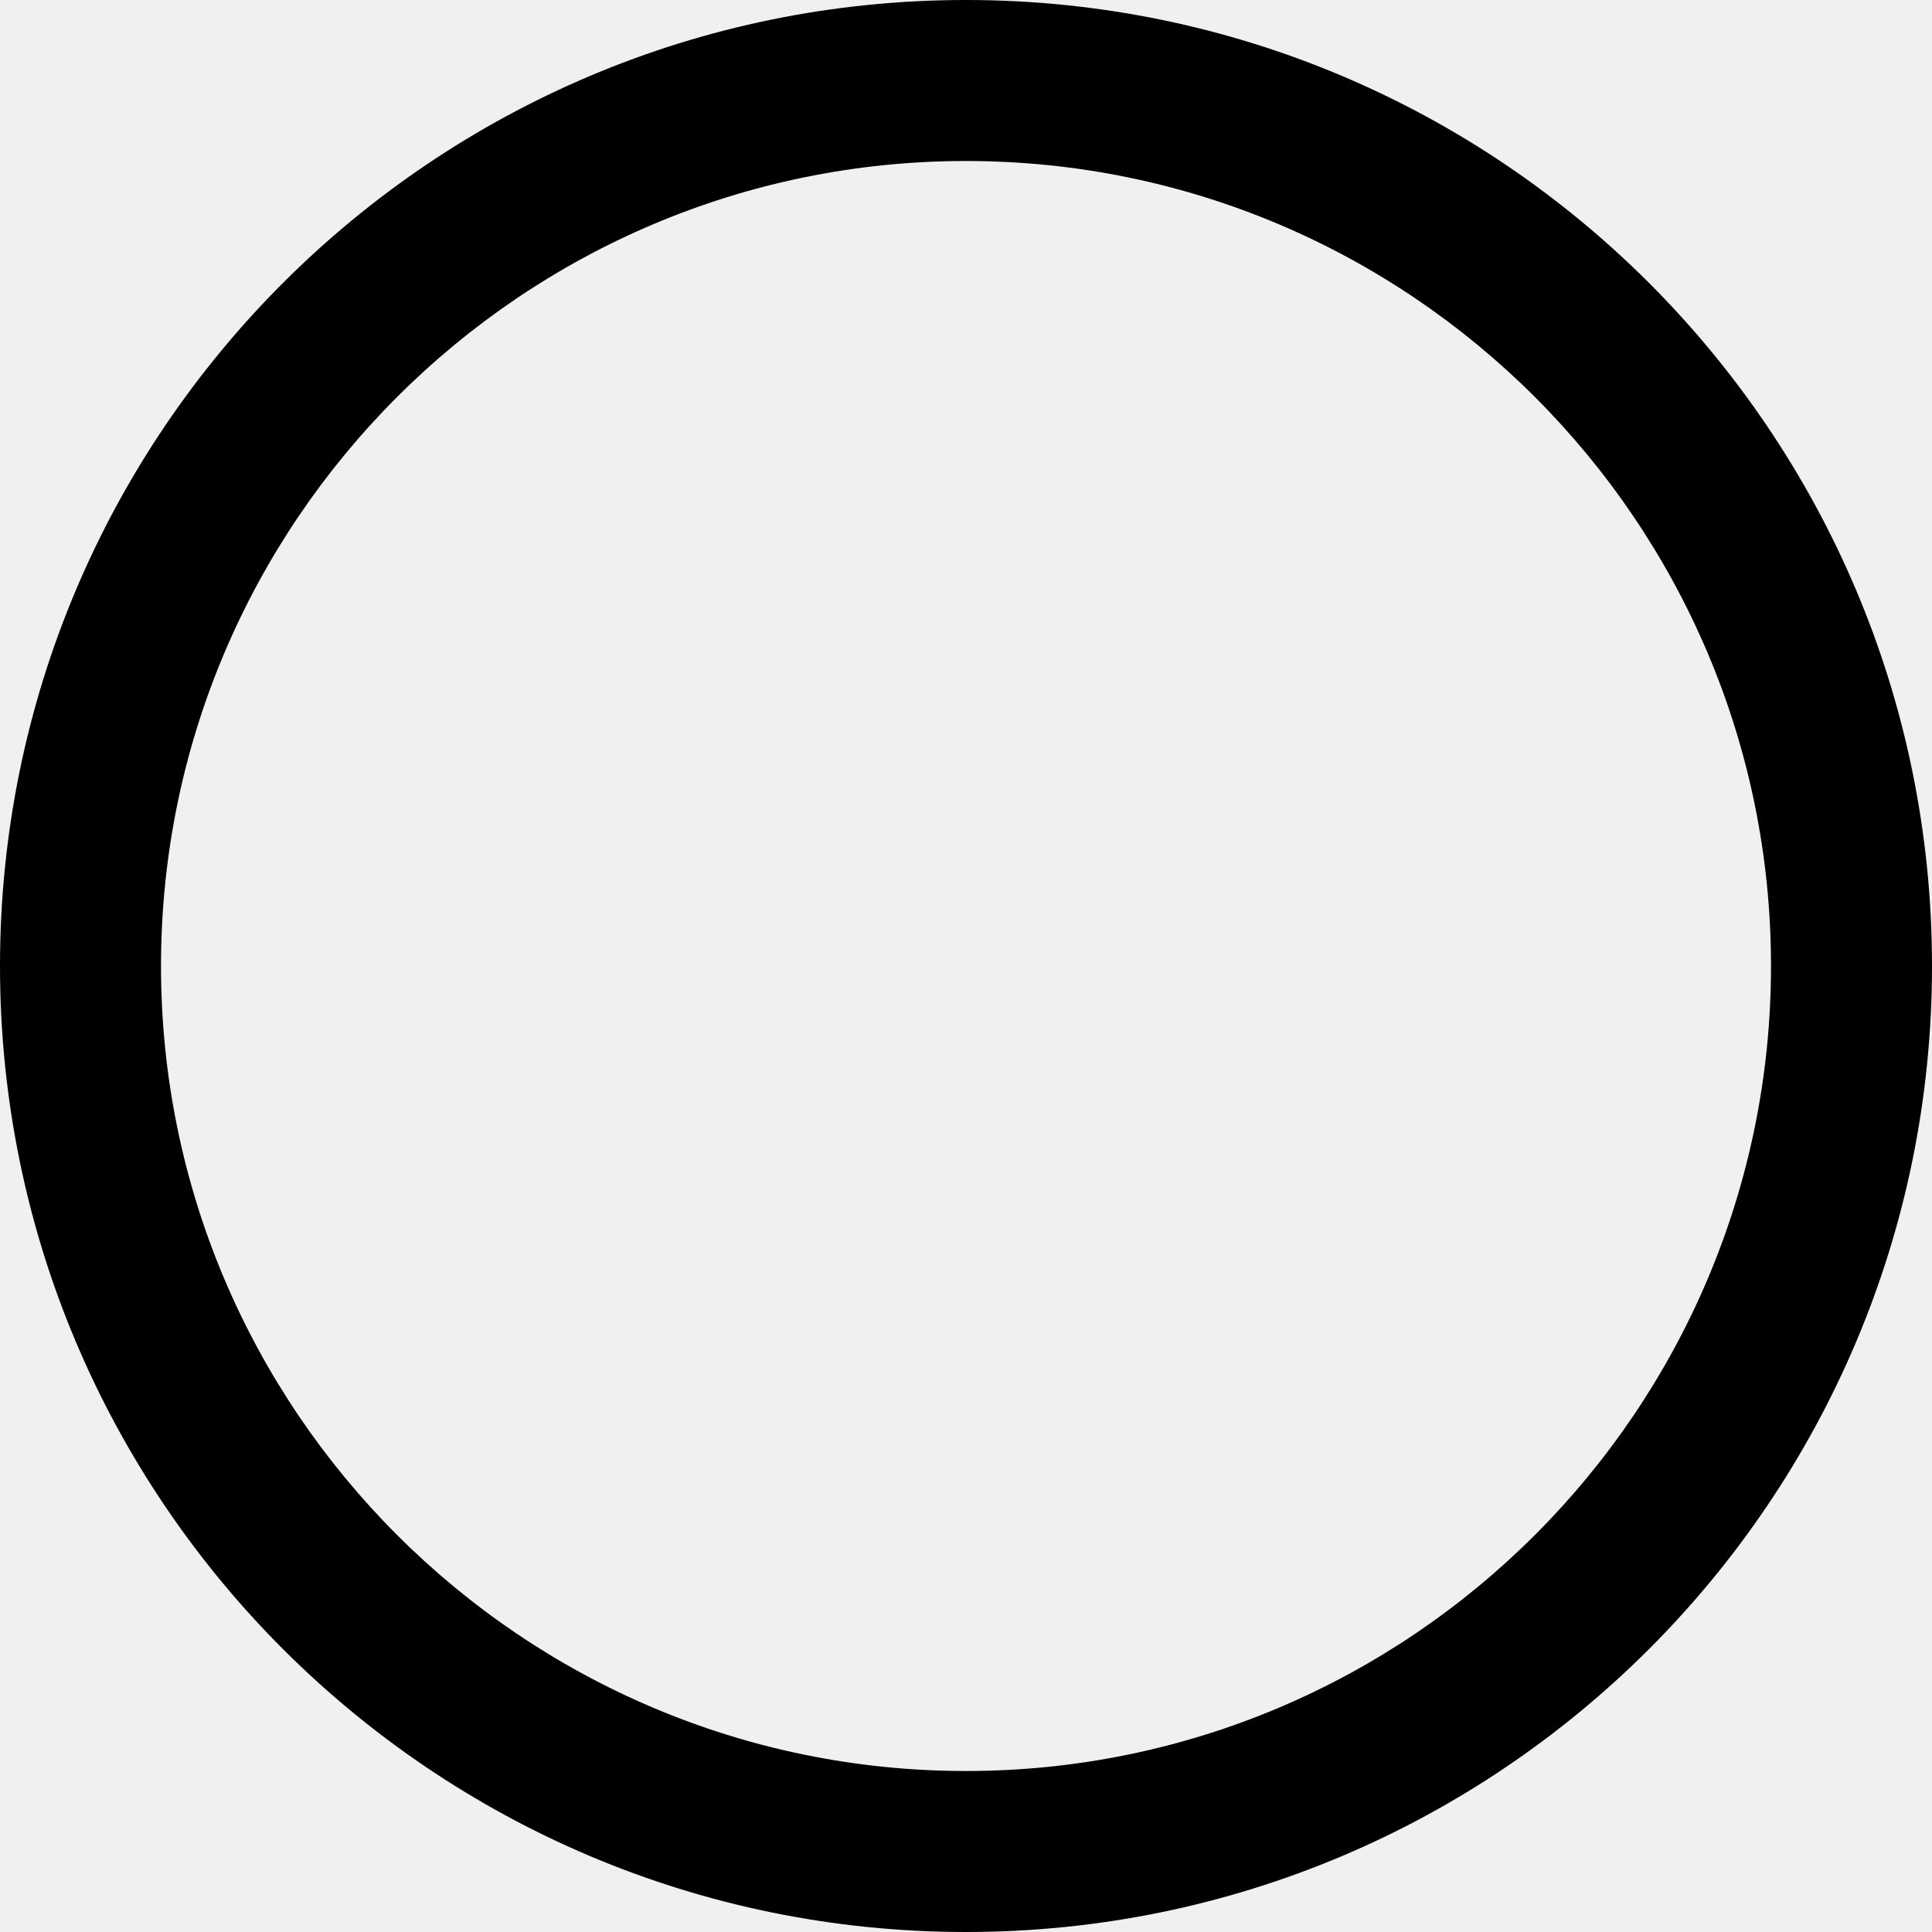
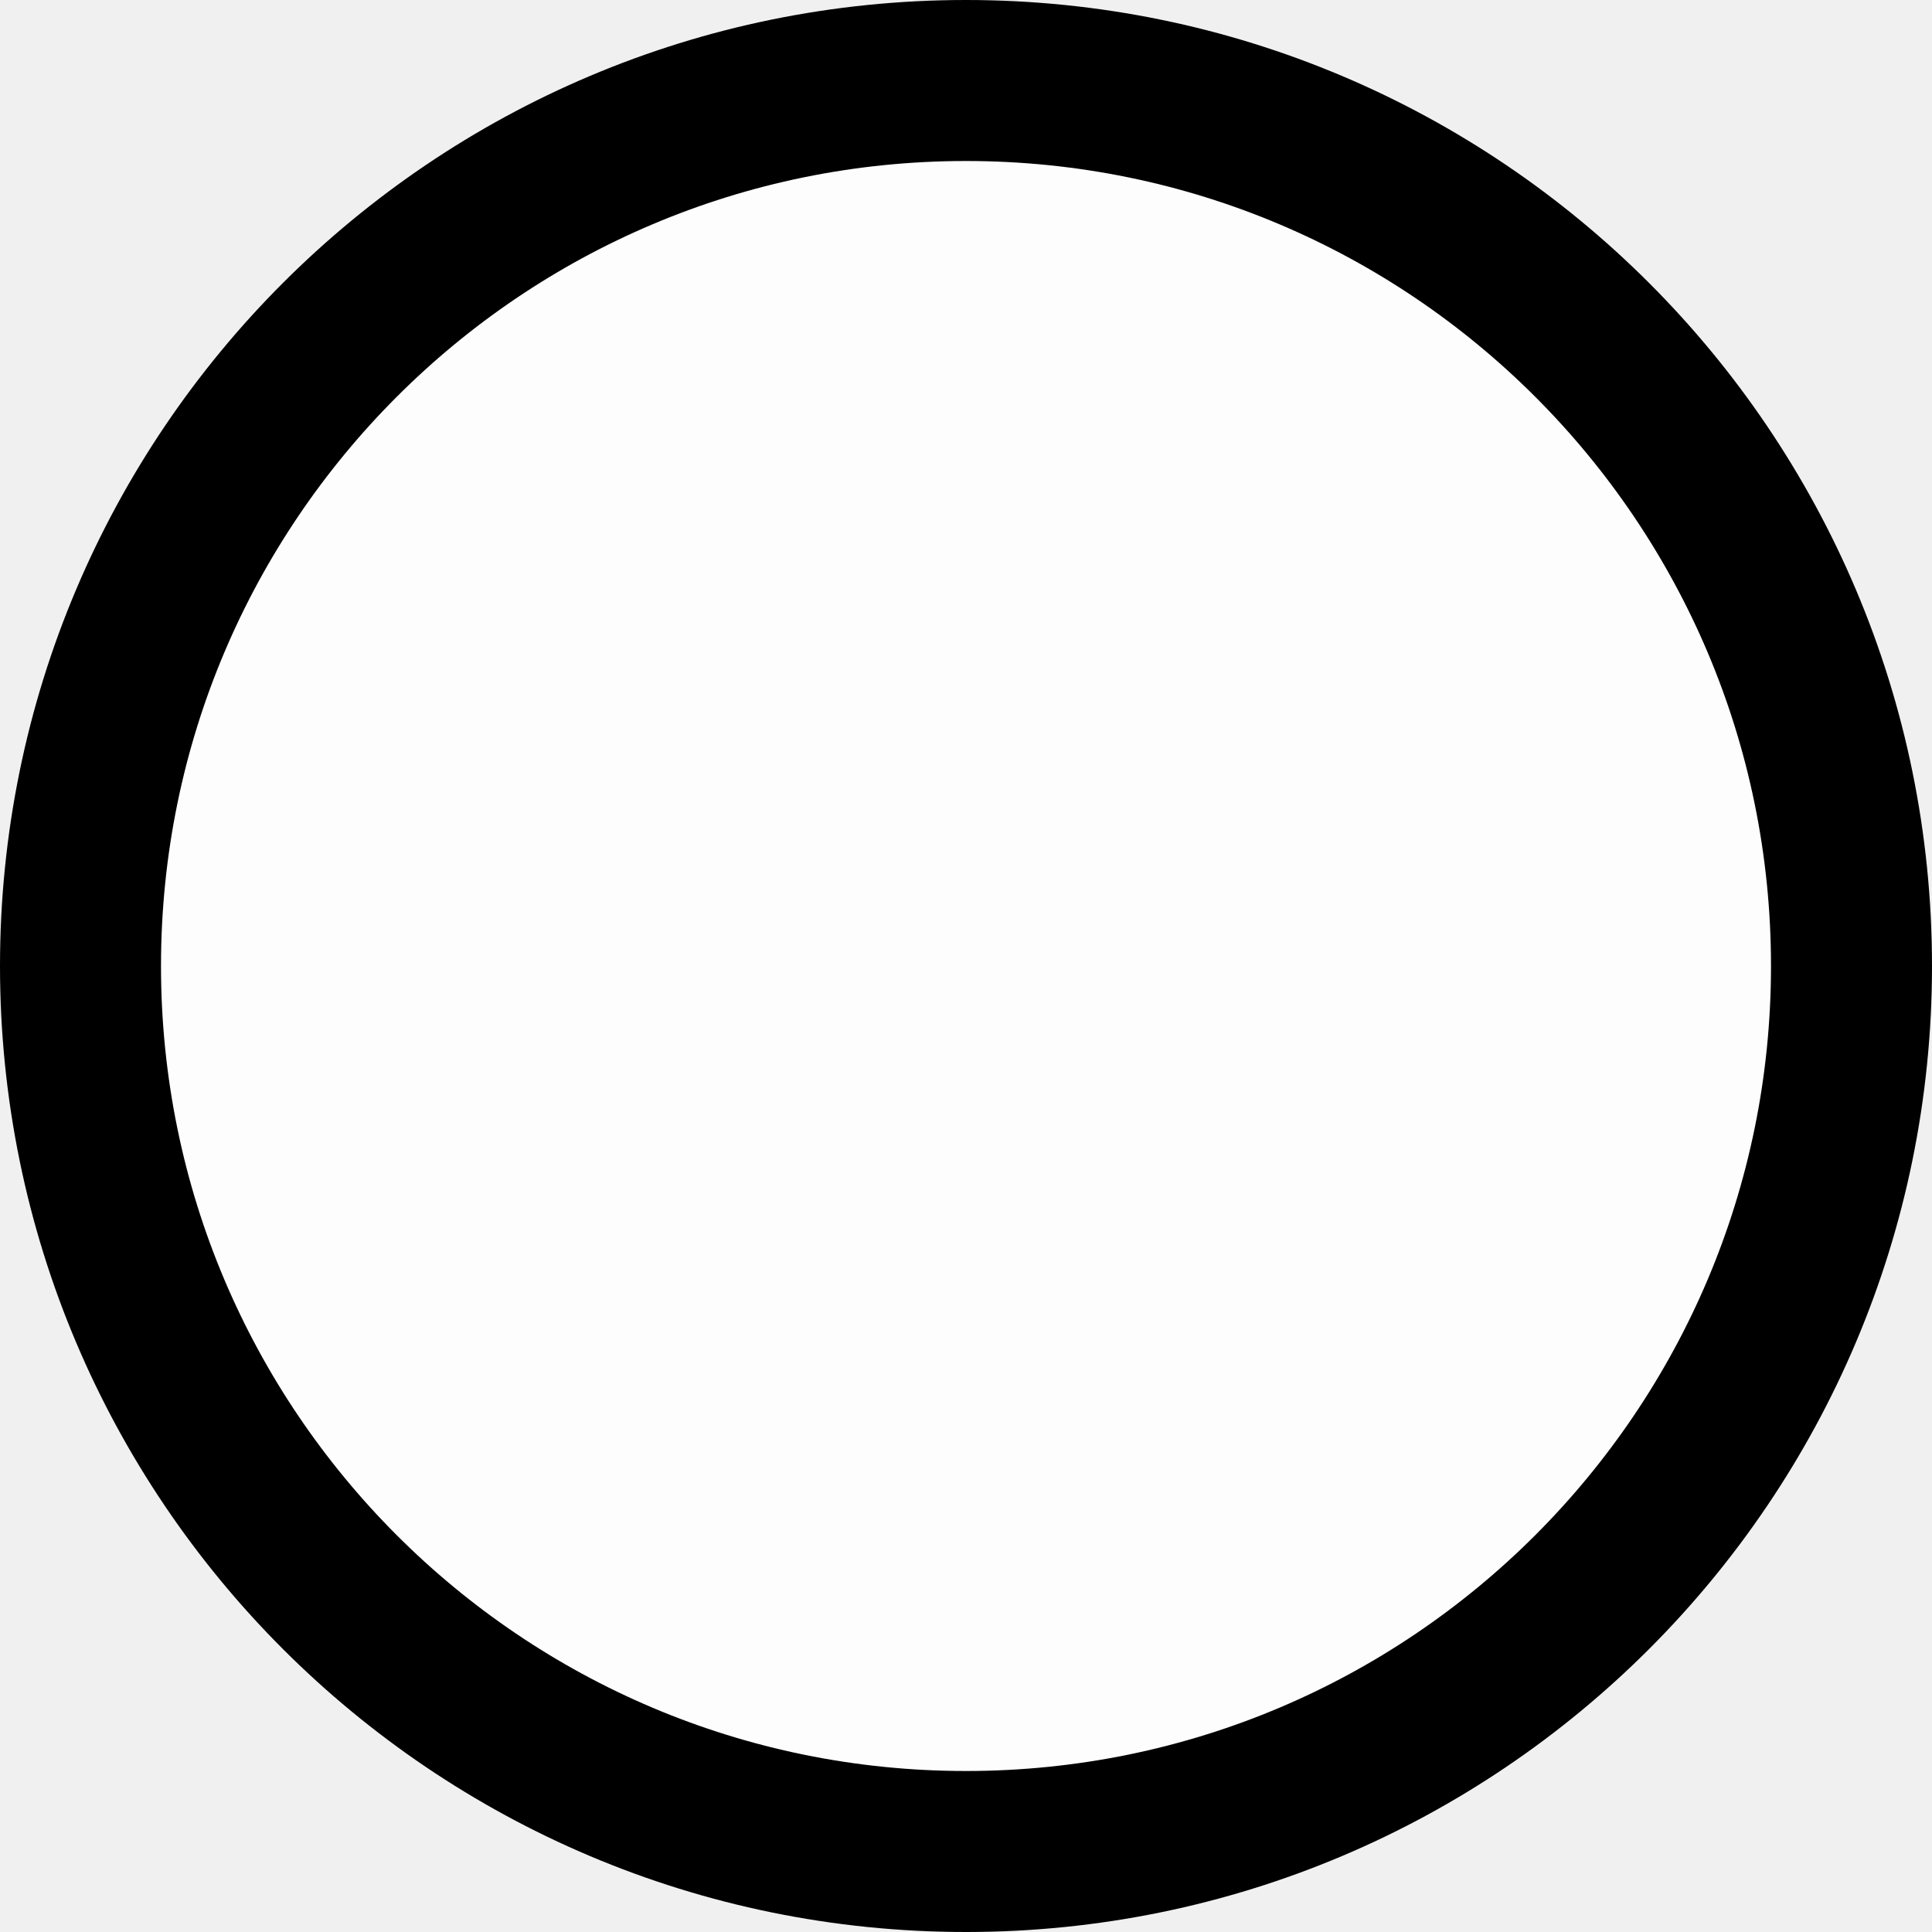
- <svg xmlns="http://www.w3.org/2000/svg" width="24" height="24" viewBox="0 0 24 24" fill="#000">
-   <path d="M12 2c5.514 0 10 4.486 10 10s-4.486 10-10 10-10-4.486-10-10 4.486-10 10-10zm0-2c-6.627 0-12 5.373-12 12s5.373 12 12 12 12-5.373 12-12-5.373-12-12-12z" />
+ <svg xmlns="http://www.w3.org/2000/svg" width="24" height="24" viewBox="0 0 24 24" fill="#fff" fill-opacity="0.85" stroke-width="2" stroke="#000">
+   <circle cx="12" cy="12" r="11" />
</svg>
